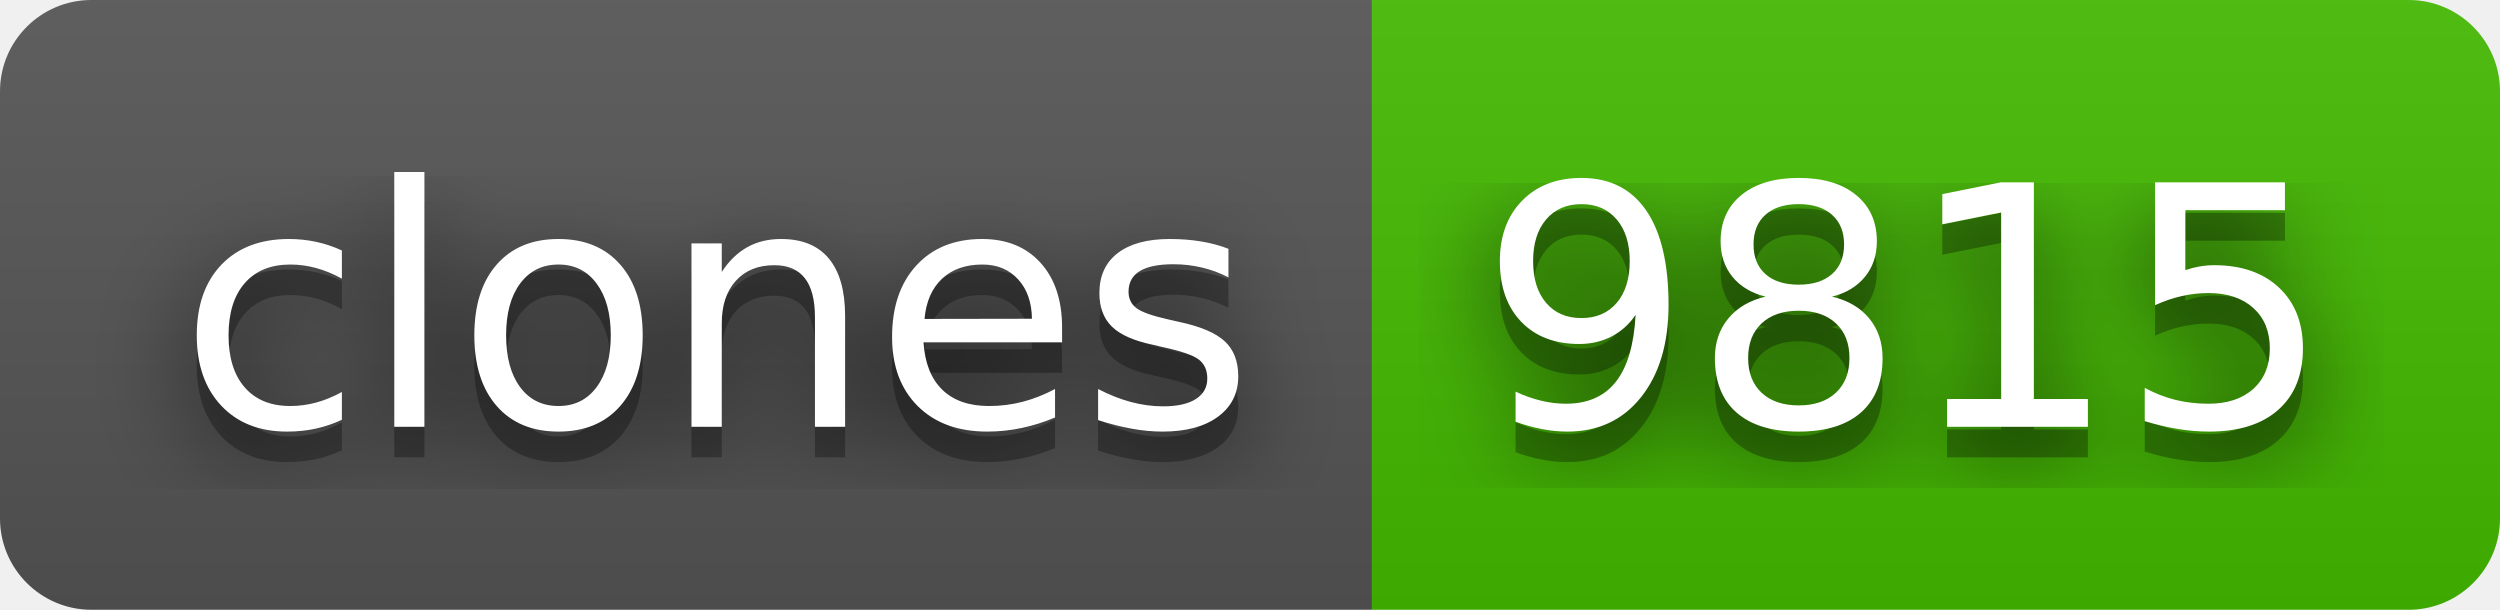
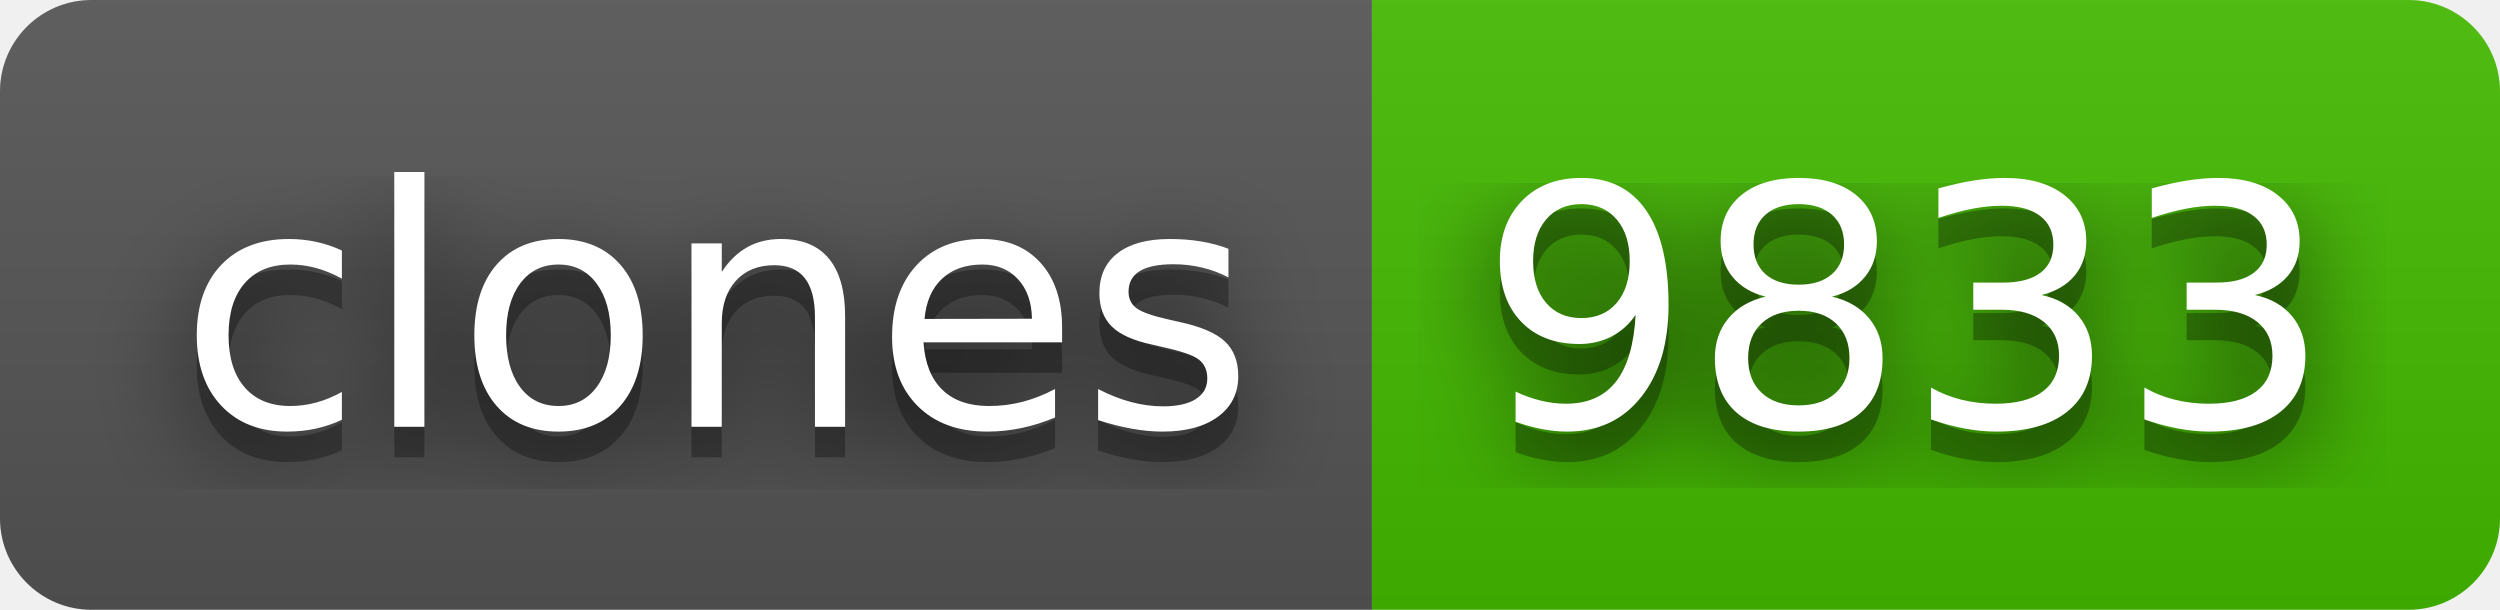
- <svg xmlns="http://www.w3.org/2000/svg" width="82" height="20" role="img" aria-label="clones: 9815">
+ <svg xmlns="http://www.w3.org/2000/svg" width="82" height="20" role="img" aria-label="clones: 9833">
  <filter id="blur">
    <feGaussianBlur stdDeviation="16" />
  </filter>
  <linearGradient id="s" x2="0" y2="100%">
    <stop offset="0" stop-color="#bbb" stop-opacity=".1" />
    <stop offset="1" stop-opacity=".1" />
  </linearGradient>
  <clipPath id="r">
    <rect width="82" height="20" rx="3" />
  </clipPath>
  <g clip-path="url(#r)">
    <rect width="45" height="20" fill="#555" />
    <rect x="45" width="37" height="20" fill="#4b0" />
    <rect width="82" height="20" fill="url(#s)" />
  </g>
  <g fill="#fff" text-anchor="middle" font-family="Verdana,Geneva,DejaVu Sans,sans-serif" text-rendering="geometricPrecision" font-size="110">
    <g transform="scale(.1)">
      <g aria-hidden="true" fill="#010101">
        <text x="235" y="150" fill-opacity=".8" filter="url(#blur)" textLength="350">clones</text>
        <text x="235" y="150" fill-opacity=".3" textLength="350">clones</text>
      </g>
      <text x="235" y="140" textLength="350">clones</text>
    </g>
    <g transform="scale(.1)">
      <g aria-hidden="true" fill="#010101">
-         <text x="625" y="150" fill-opacity=".8" filter="url(#blur)" textLength="270">9815</text>
-         <text x="625" y="150" fill-opacity=".3" textLength="270">9815</text>
+         <text x="625" y="150" fill-opacity=".8" filter="url(#blur)" textLength="270">9833</text>
+         <text x="625" y="150" fill-opacity=".3" textLength="270">9833</text>
      </g>
-       <text x="625" y="140" textLength="270">9815</text>
+       <text x="625" y="140" textLength="270">9833</text>
    </g>
  </g>
</svg>
